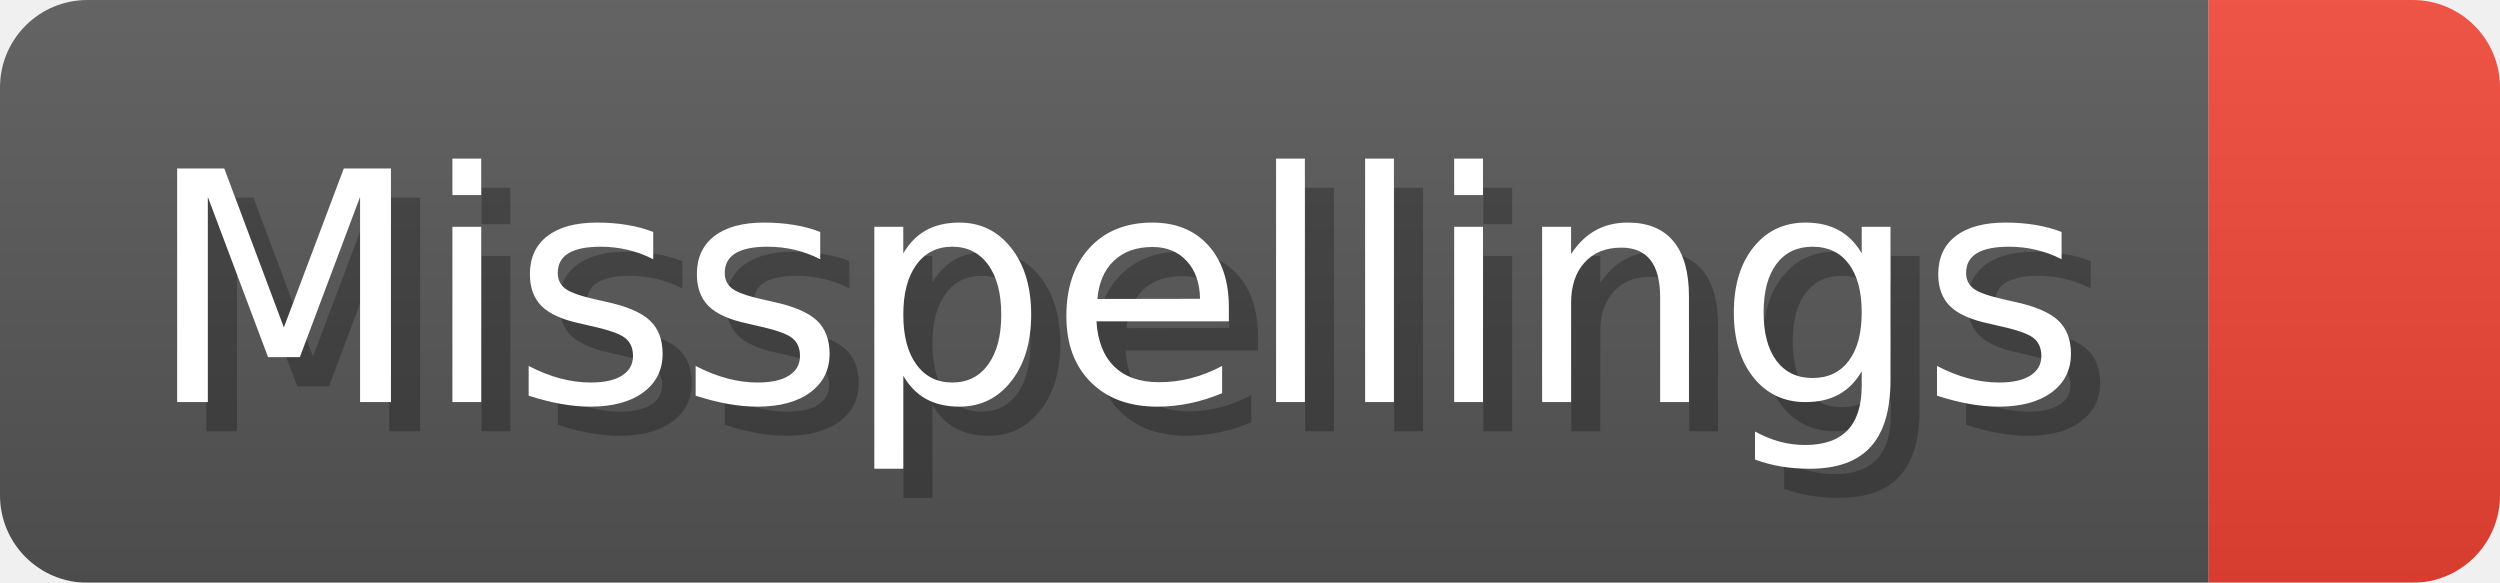
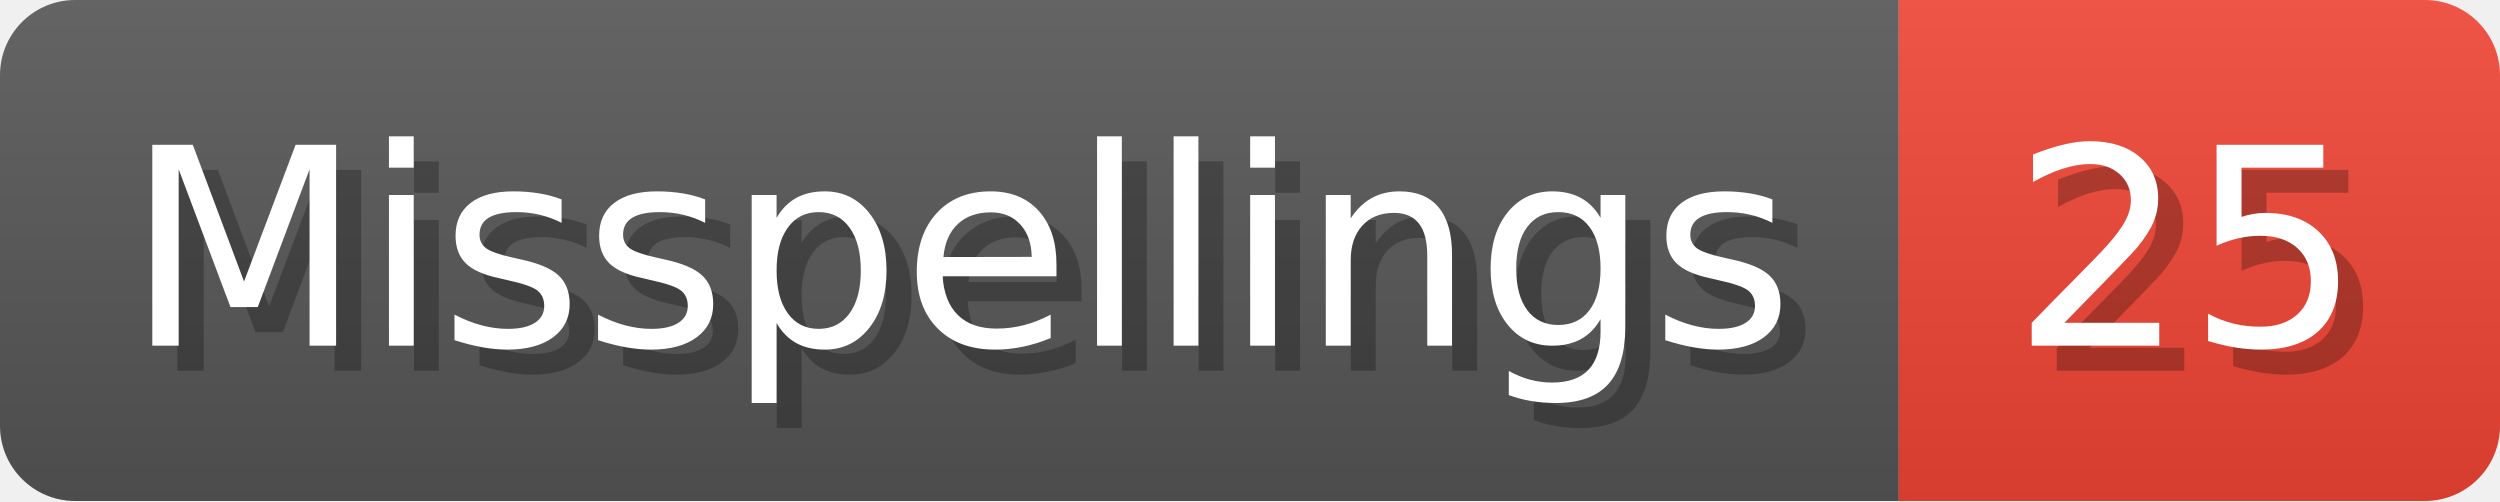
- <svg xmlns="http://www.w3.org/2000/svg" width="85.8" height="20" viewBox="0 0 858 200" role="img" aria-label="Misspellings: ">
+ <svg xmlns="http://www.w3.org/2000/svg" width="99.8" height="20" viewBox="0 0 998 200" role="img" aria-label="Misspellings: 25">
  <linearGradient id="a" x2="0" y2="100%">
    <stop offset="0" stop-opacity=".1" stop-color="#EEE" />
    <stop offset="1" stop-opacity=".1" />
  </linearGradient>
  <mask id="m">
-     <rect width="858" height="200" rx="30" fill="#FFF" />
+     <rect width="998" height="200" rx="30" fill="#FFF" />
  </mask>
  <g mask="url(#m)">
    <rect width="758" height="200" fill="#555" />
-     <rect width="100" height="200" fill="#E43" x="758" />
-     <rect width="858" height="200" fill="url(#a)" />
+     <rect width="240" height="200" fill="#E43" x="758" />
+     <rect width="998" height="200" fill="url(#a)" />
  </g>
  <g aria-hidden="true" fill="#fff" text-anchor="start" font-family="Verdana,DejaVu Sans,sans-serif" font-size="110">
    <text x="60" y="148" textLength="658" fill="#000" opacity="0.25">Misspellings</text>
    <text x="50" y="138" textLength="658">Misspellings</text>
-     <text x="813" y="148" textLength="0" fill="#000" opacity="0.25" />
-     <text x="803" y="138" textLength="0" />
+     <text x="813" y="148" textLength="140" fill="#000" opacity="0.25">25</text>
+     <text x="803" y="138" textLength="140">25</text>
  </g>
</svg>
